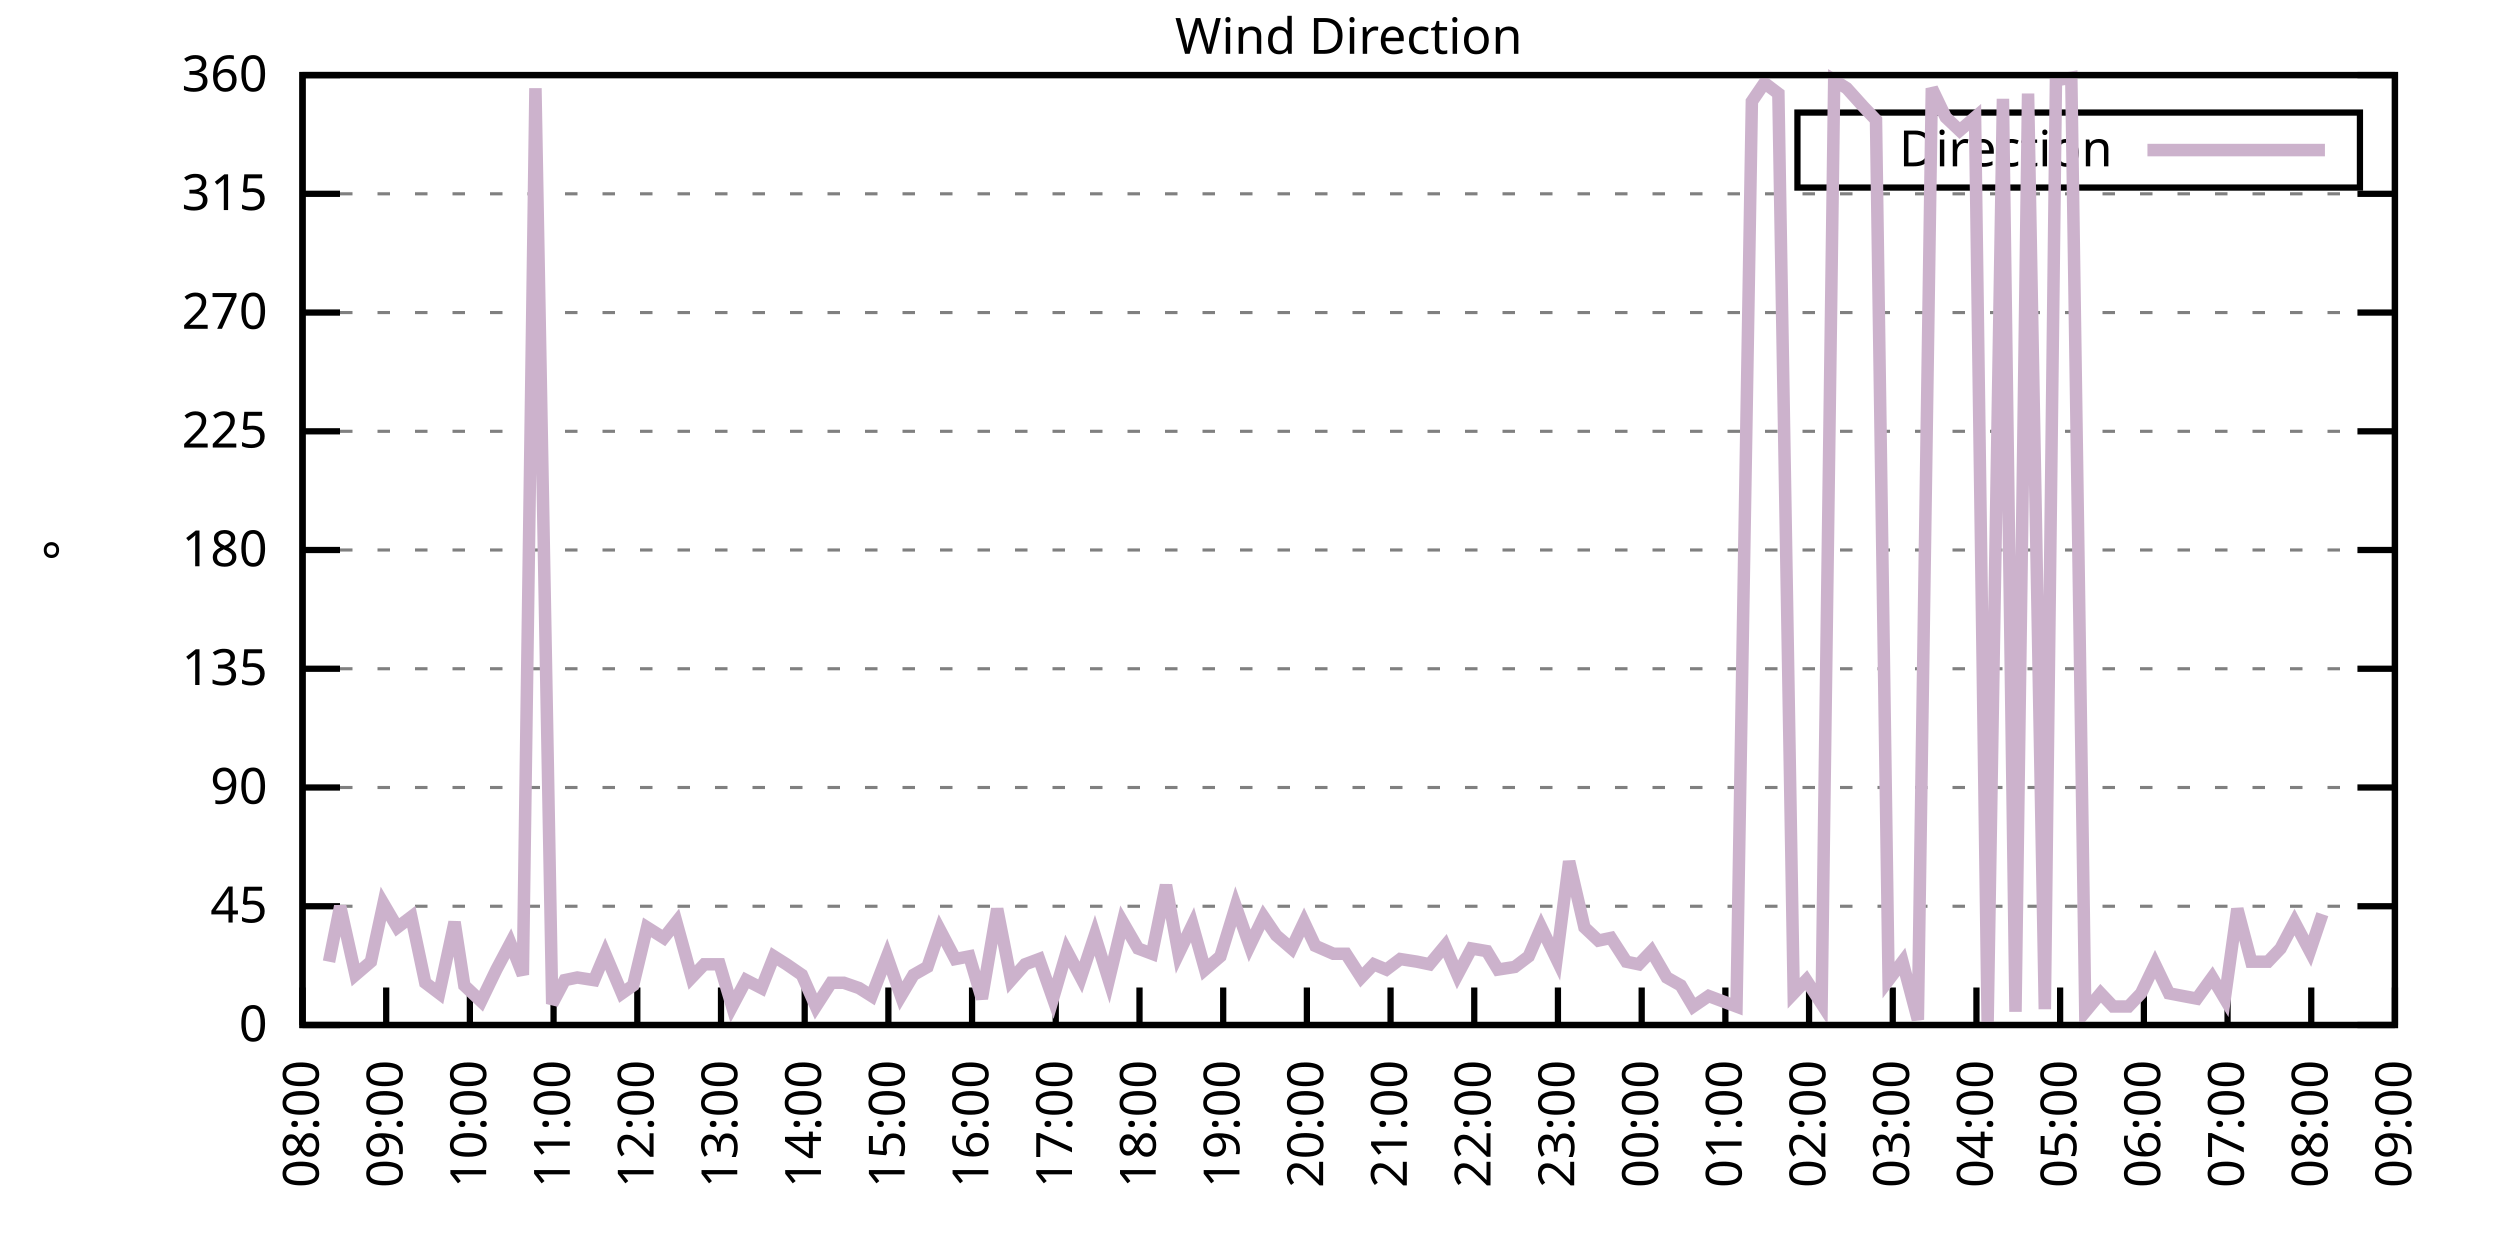
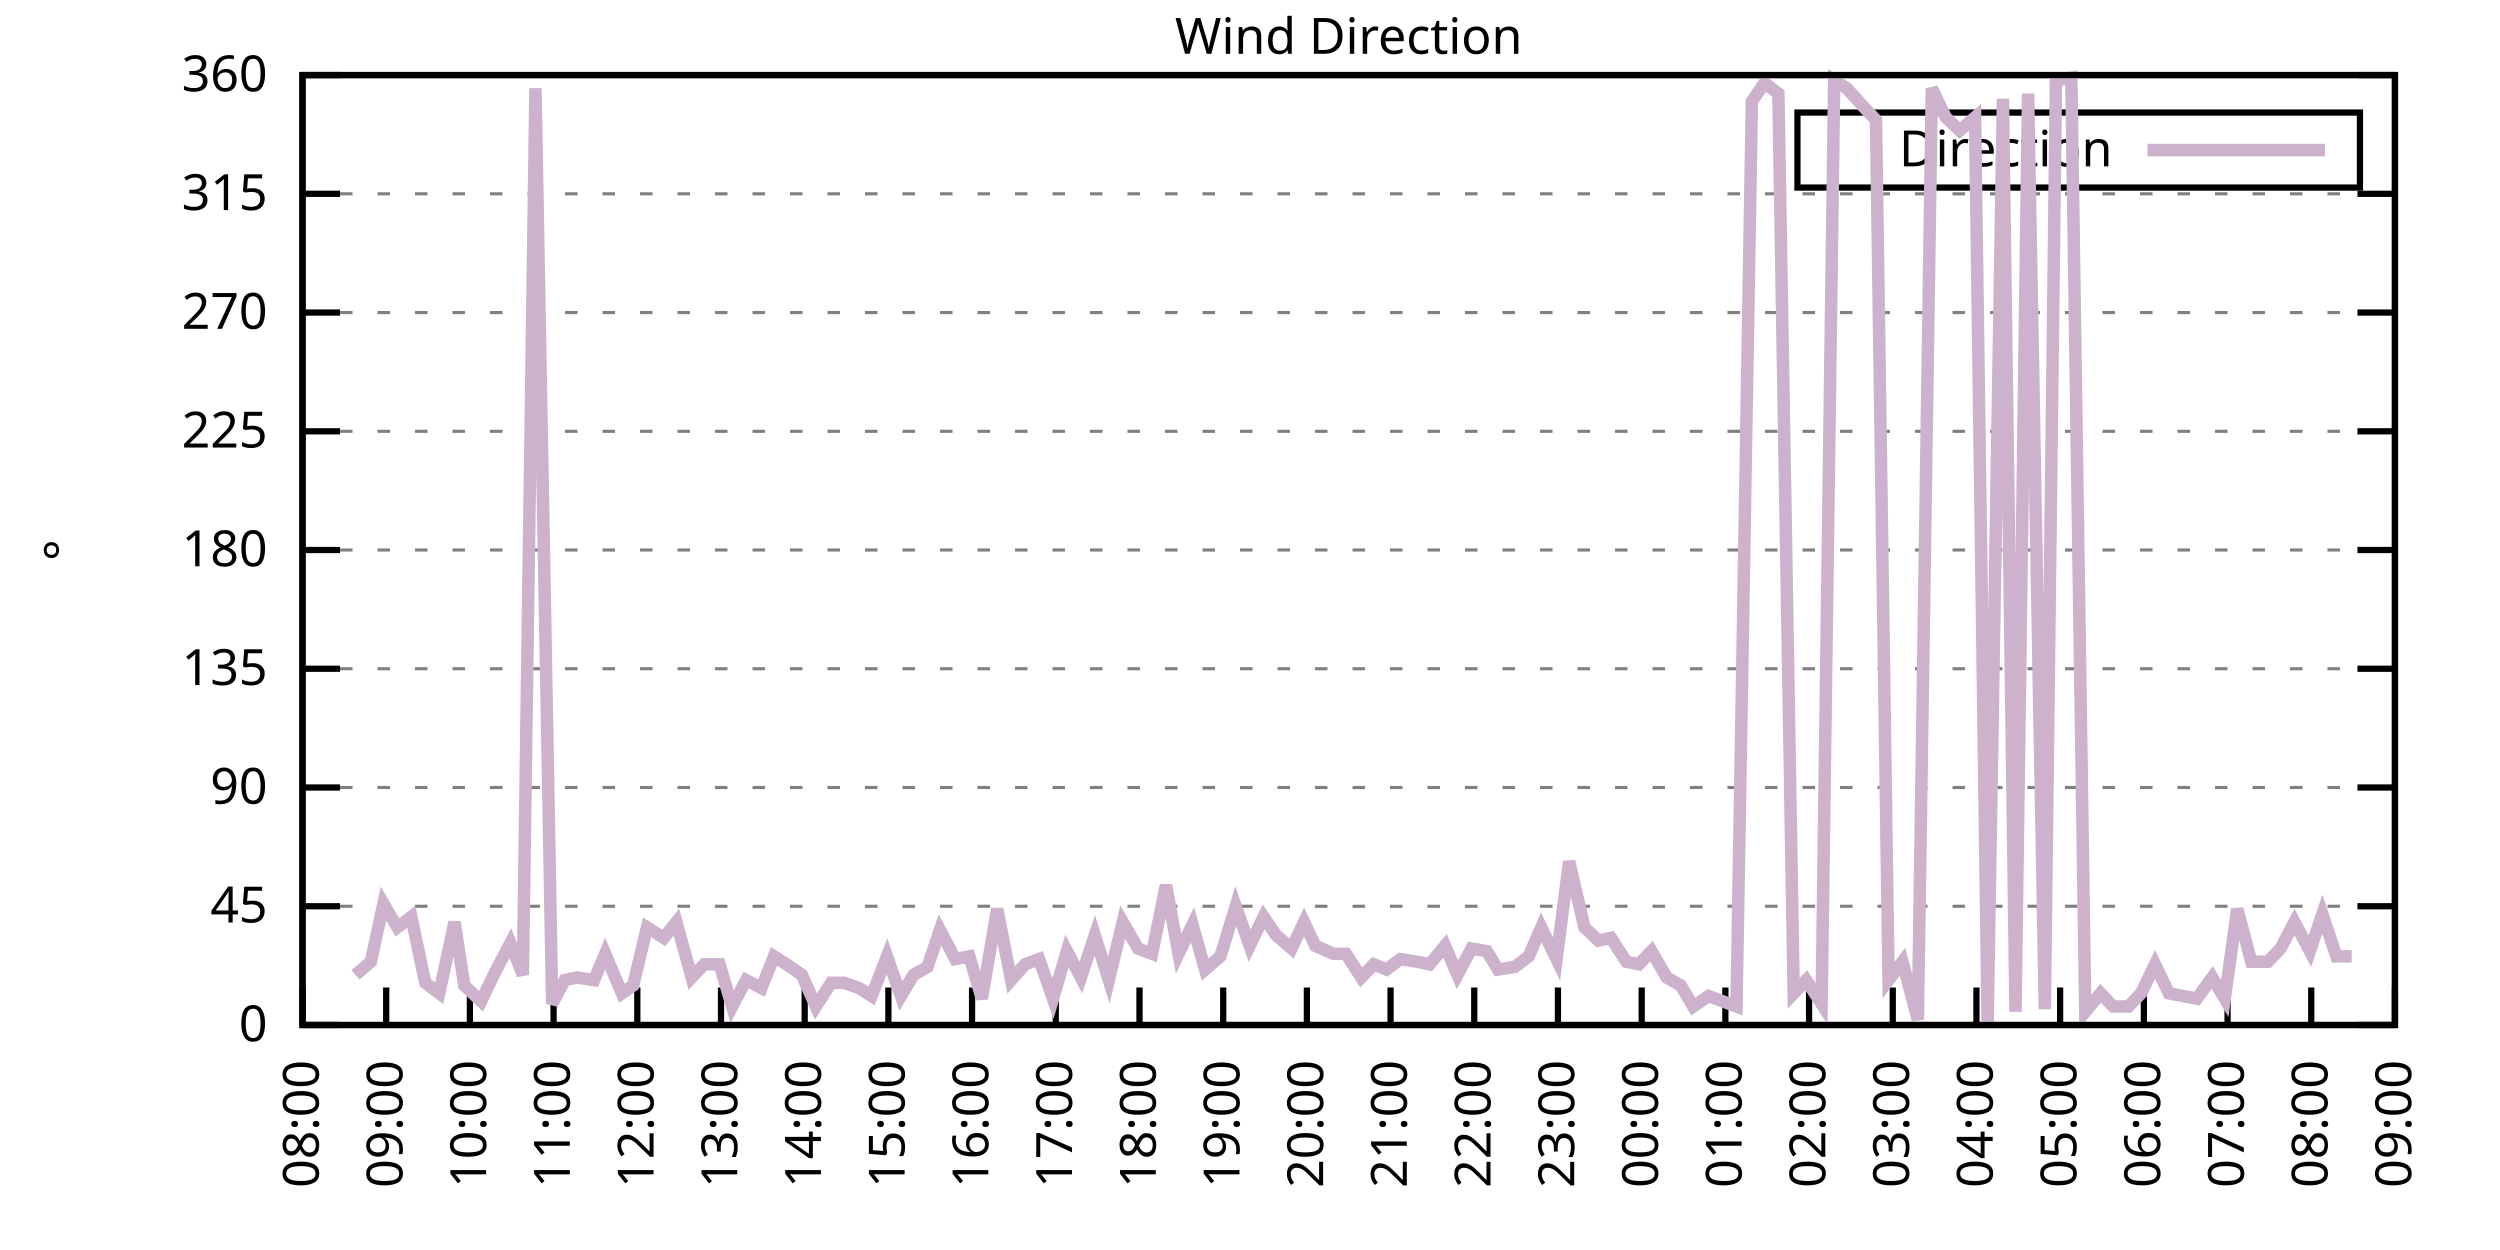
<svg xmlns="http://www.w3.org/2000/svg" xmlns:xlink="http://www.w3.org/1999/xlink" width="400" height="200" viewBox="0 0 400 200">
  <g id="gnuplot_canvas">
    <rect x="0" y="0" width="400" height="200" fill="none" />
    <defs>
      <circle id="gpDot" r="0.5" stroke-width="0.5" stroke="currentColor" />
      <path id="gpPt0" stroke-width="0.333" stroke="currentColor" d="M-1,0 h2 M0,-1 v2" />
      <path id="gpPt1" stroke-width="0.333" stroke="currentColor" d="M-1,-1 L1,1 M1,-1 L-1,1" />
      <path id="gpPt2" stroke-width="0.333" stroke="currentColor" d="M-1,0 L1,0 M0,-1 L0,1 M-1,-1 L1,1 M-1,1 L1,-1" />
      <rect id="gpPt3" stroke-width="0.333" stroke="currentColor" x="-1" y="-1" width="2" height="2" />
      <rect id="gpPt4" stroke-width="0.333" stroke="currentColor" fill="currentColor" x="-1" y="-1" width="2" height="2" />
      <circle id="gpPt5" stroke-width="0.333" stroke="currentColor" cx="0" cy="0" r="1" />
      <use xlink:href="#gpPt5" id="gpPt6" fill="currentColor" stroke="none" />
      <path id="gpPt7" stroke-width="0.333" stroke="currentColor" d="M0,-1.33 L-1.33,0.67 L1.33,0.67 z" />
      <use xlink:href="#gpPt7" id="gpPt8" fill="currentColor" stroke="none" />
      <use xlink:href="#gpPt7" id="gpPt9" stroke="currentColor" transform="rotate(180)" />
      <use xlink:href="#gpPt9" id="gpPt10" fill="currentColor" stroke="none" />
      <use xlink:href="#gpPt3" id="gpPt11" stroke="currentColor" transform="rotate(45)" />
      <use xlink:href="#gpPt11" id="gpPt12" fill="currentColor" stroke="none" />
      <path id="gpPt13" stroke-width="0.333" stroke="currentColor" d="M0,1.330 L1.265,0.411 L0.782,-1.067 L-0.782,-1.076 L-1.265,0.411 z" />
      <use xlink:href="#gpPt13" id="gpPt14" fill="currentColor" stroke="none" />
      <filter id="textbox" filterUnits="objectBoundingBox" x="0" y="0" height="1" width="1">
        <feFlood flood-color="white" flood-opacity="1" result="bgnd" />
        <feComposite in="SourceGraphic" in2="bgnd" operator="atop" />
      </filter>
      <filter id="greybox" filterUnits="objectBoundingBox" x="0" y="0" height="1" width="1">
        <feFlood flood-color="lightgrey" flood-opacity="1" result="grey" />
        <feComposite in="SourceGraphic" in2="grey" operator="atop" />
      </filter>
    </defs>
    <g fill="none" color="white" stroke="currentColor" stroke-width="1.00" stroke-linecap="butt" stroke-linejoin="miter">
</g>
    <g fill="none" color="black" stroke="currentColor" stroke-width="1.00" stroke-linecap="butt" stroke-linejoin="miter">
      <g stroke="none" shape-rendering="crispEdges">
        <polygon fill="rgb(255, 255, 255)" points="48.40,164.00 383.18,164.00 383.18,12.02 48.40,12.02 " />
      </g>
    </g>
    <g fill="none" color="black" stroke="currentColor" stroke-width="1.00" stroke-linecap="butt" stroke-linejoin="miter">
</g>
    <g fill="none" color="black" stroke="black" stroke-width="0.50" stroke-linecap="butt" stroke-linejoin="miter">
</g>
    <g fill="none" color="gray" stroke="currentColor" stroke-width="0.50" stroke-linecap="butt" stroke-linejoin="miter">
      <path stroke="gray" stroke-dasharray="2,4" class="gridline" d="M48.40,164.00 L383.19,164.00  " />
    </g>
    <g fill="none" color="gray" stroke="gray" stroke-width="1.00" stroke-linecap="butt" stroke-linejoin="miter">
</g>
    <g fill="none" color="black" stroke="currentColor" stroke-width="1.00" stroke-linecap="butt" stroke-linejoin="miter">
      <path stroke="black" d="M48.40,164.00 L54.40,164.00 M383.19,164.00 L377.19,164.00  " />
      <g transform="translate(42.80,166.60)" stroke="none" fill="black" font-family="Sans" font-size="8.00" text-anchor="end">
        <text>
          <tspan font-family="Sans"> 0</tspan>
        </text>
      </g>
    </g>
    <g fill="none" color="black" stroke="currentColor" stroke-width="1.00" stroke-linecap="butt" stroke-linejoin="miter">
</g>
    <g fill="none" color="black" stroke="black" stroke-width="0.50" stroke-linecap="butt" stroke-linejoin="miter">
</g>
    <g fill="none" color="gray" stroke="currentColor" stroke-width="0.50" stroke-linecap="butt" stroke-linejoin="miter">
      <path stroke="gray" stroke-dasharray="2,4" class="gridline" d="M48.40,145.00 L383.19,145.00  " />
    </g>
    <g fill="none" color="gray" stroke="gray" stroke-width="1.00" stroke-linecap="butt" stroke-linejoin="miter">
</g>
    <g fill="none" color="black" stroke="currentColor" stroke-width="1.00" stroke-linecap="butt" stroke-linejoin="miter">
      <path stroke="black" d="M48.40,145.00 L54.40,145.00 M383.19,145.00 L377.19,145.00  " />
      <g transform="translate(42.80,147.60)" stroke="none" fill="black" font-family="Sans" font-size="8.00" text-anchor="end">
        <text>
          <tspan font-family="Sans"> 45</tspan>
        </text>
      </g>
    </g>
    <g fill="none" color="black" stroke="currentColor" stroke-width="1.00" stroke-linecap="butt" stroke-linejoin="miter">
</g>
    <g fill="none" color="black" stroke="black" stroke-width="0.50" stroke-linecap="butt" stroke-linejoin="miter">
</g>
    <g fill="none" color="gray" stroke="currentColor" stroke-width="0.50" stroke-linecap="butt" stroke-linejoin="miter">
      <path stroke="gray" stroke-dasharray="2,4" class="gridline" d="M48.40,126.00 L383.19,126.00  " />
    </g>
    <g fill="none" color="gray" stroke="gray" stroke-width="1.00" stroke-linecap="butt" stroke-linejoin="miter">
</g>
    <g fill="none" color="black" stroke="currentColor" stroke-width="1.00" stroke-linecap="butt" stroke-linejoin="miter">
      <path stroke="black" d="M48.40,126.00 L54.40,126.00 M383.19,126.00 L377.19,126.00  " />
      <g transform="translate(42.80,128.60)" stroke="none" fill="black" font-family="Sans" font-size="8.00" text-anchor="end">
        <text>
          <tspan font-family="Sans"> 90</tspan>
        </text>
      </g>
    </g>
    <g fill="none" color="black" stroke="currentColor" stroke-width="1.00" stroke-linecap="butt" stroke-linejoin="miter">
</g>
    <g fill="none" color="black" stroke="black" stroke-width="0.50" stroke-linecap="butt" stroke-linejoin="miter">
</g>
    <g fill="none" color="gray" stroke="currentColor" stroke-width="0.50" stroke-linecap="butt" stroke-linejoin="miter">
      <path stroke="gray" stroke-dasharray="2,4" class="gridline" d="M48.40,107.00 L383.19,107.00  " />
    </g>
    <g fill="none" color="gray" stroke="gray" stroke-width="1.00" stroke-linecap="butt" stroke-linejoin="miter">
</g>
    <g fill="none" color="black" stroke="currentColor" stroke-width="1.00" stroke-linecap="butt" stroke-linejoin="miter">
      <path stroke="black" d="M48.40,107.00 L54.40,107.00 M383.19,107.00 L377.19,107.00  " />
      <g transform="translate(42.80,109.60)" stroke="none" fill="black" font-family="Sans" font-size="8.00" text-anchor="end">
        <text>
          <tspan font-family="Sans"> 135</tspan>
        </text>
      </g>
    </g>
    <g fill="none" color="black" stroke="currentColor" stroke-width="1.00" stroke-linecap="butt" stroke-linejoin="miter">
</g>
    <g fill="none" color="black" stroke="black" stroke-width="0.50" stroke-linecap="butt" stroke-linejoin="miter">
</g>
    <g fill="none" color="gray" stroke="currentColor" stroke-width="0.50" stroke-linecap="butt" stroke-linejoin="miter">
      <path stroke="gray" stroke-dasharray="2,4" class="gridline" d="M48.40,88.00 L383.19,88.00  " />
    </g>
    <g fill="none" color="gray" stroke="gray" stroke-width="1.00" stroke-linecap="butt" stroke-linejoin="miter">
</g>
    <g fill="none" color="black" stroke="currentColor" stroke-width="1.00" stroke-linecap="butt" stroke-linejoin="miter">
      <path stroke="black" d="M48.40,88.00 L54.40,88.00 M383.19,88.00 L377.19,88.00  " />
      <g transform="translate(42.80,90.60)" stroke="none" fill="black" font-family="Sans" font-size="8.00" text-anchor="end">
        <text>
          <tspan font-family="Sans"> 180</tspan>
        </text>
      </g>
    </g>
    <g fill="none" color="black" stroke="currentColor" stroke-width="1.00" stroke-linecap="butt" stroke-linejoin="miter">
</g>
    <g fill="none" color="black" stroke="black" stroke-width="0.50" stroke-linecap="butt" stroke-linejoin="miter">
</g>
    <g fill="none" color="gray" stroke="currentColor" stroke-width="0.50" stroke-linecap="butt" stroke-linejoin="miter">
      <path stroke="gray" stroke-dasharray="2,4" class="gridline" d="M48.40,69.01 L383.19,69.01  " />
    </g>
    <g fill="none" color="gray" stroke="gray" stroke-width="1.00" stroke-linecap="butt" stroke-linejoin="miter">
</g>
    <g fill="none" color="black" stroke="currentColor" stroke-width="1.00" stroke-linecap="butt" stroke-linejoin="miter">
      <path stroke="black" d="M48.40,69.01 L54.40,69.01 M383.19,69.01 L377.19,69.01  " />
      <g transform="translate(42.80,71.61)" stroke="none" fill="black" font-family="Sans" font-size="8.00" text-anchor="end">
        <text>
          <tspan font-family="Sans"> 225</tspan>
        </text>
      </g>
    </g>
    <g fill="none" color="black" stroke="currentColor" stroke-width="1.00" stroke-linecap="butt" stroke-linejoin="miter">
</g>
    <g fill="none" color="black" stroke="black" stroke-width="0.50" stroke-linecap="butt" stroke-linejoin="miter">
</g>
    <g fill="none" color="gray" stroke="currentColor" stroke-width="0.50" stroke-linecap="butt" stroke-linejoin="miter">
      <path stroke="gray" stroke-dasharray="2,4" class="gridline" d="M48.40,50.01 L383.19,50.01  " />
    </g>
    <g fill="none" color="gray" stroke="gray" stroke-width="1.00" stroke-linecap="butt" stroke-linejoin="miter">
</g>
    <g fill="none" color="black" stroke="currentColor" stroke-width="1.00" stroke-linecap="butt" stroke-linejoin="miter">
      <path stroke="black" d="M48.40,50.01 L54.40,50.01 M383.19,50.01 L377.19,50.01  " />
      <g transform="translate(42.80,52.61)" stroke="none" fill="black" font-family="Sans" font-size="8.00" text-anchor="end">
        <text>
          <tspan font-family="Sans"> 270</tspan>
        </text>
      </g>
    </g>
    <g fill="none" color="black" stroke="currentColor" stroke-width="1.00" stroke-linecap="butt" stroke-linejoin="miter">
</g>
    <g fill="none" color="black" stroke="black" stroke-width="0.50" stroke-linecap="butt" stroke-linejoin="miter">
</g>
    <g fill="none" color="gray" stroke="currentColor" stroke-width="0.50" stroke-linecap="butt" stroke-linejoin="miter">
      <path stroke="gray" stroke-dasharray="2,4" class="gridline" d="M48.40,31.01 L383.19,31.01  " />
    </g>
    <g fill="none" color="gray" stroke="gray" stroke-width="1.00" stroke-linecap="butt" stroke-linejoin="miter">
</g>
    <g fill="none" color="black" stroke="currentColor" stroke-width="1.00" stroke-linecap="butt" stroke-linejoin="miter">
      <path stroke="black" d="M48.40,31.01 L54.40,31.01 M383.19,31.01 L377.19,31.01  " />
      <g transform="translate(42.80,33.61)" stroke="none" fill="black" font-family="Sans" font-size="8.00" text-anchor="end">
        <text>
          <tspan font-family="Sans"> 315</tspan>
        </text>
      </g>
    </g>
    <g fill="none" color="black" stroke="currentColor" stroke-width="1.00" stroke-linecap="butt" stroke-linejoin="miter">
</g>
    <g fill="none" color="black" stroke="black" stroke-width="0.50" stroke-linecap="butt" stroke-linejoin="miter">
</g>
    <g fill="none" color="gray" stroke="currentColor" stroke-width="0.50" stroke-linecap="butt" stroke-linejoin="miter">
      <path stroke="gray" stroke-dasharray="2,4" class="gridline" d="M48.40,12.01 L383.19,12.01  " />
    </g>
    <g fill="none" color="gray" stroke="gray" stroke-width="1.00" stroke-linecap="butt" stroke-linejoin="miter">
</g>
    <g fill="none" color="black" stroke="currentColor" stroke-width="1.00" stroke-linecap="butt" stroke-linejoin="miter">
      <path stroke="black" d="M48.40,12.01 L54.40,12.01 M383.19,12.01 L377.19,12.01  " />
      <g transform="translate(42.80,14.61)" stroke="none" fill="black" font-family="Sans" font-size="8.00" text-anchor="end">
        <text>
          <tspan font-family="Sans"> 360</tspan>
        </text>
      </g>
    </g>
    <g fill="none" color="black" stroke="currentColor" stroke-width="1.00" stroke-linecap="butt" stroke-linejoin="miter">
      <path stroke="black" d="M48.40,164.00 L48.40,158.00  " />
      <g transform="translate(51.00,169.60) rotate(270.00)" stroke="none" fill="black" font-family="Sans" font-size="8.00" text-anchor="end">
        <text>
          <tspan font-family="Sans">08:00</tspan>
        </text>
      </g>
    </g>
    <g fill="none" color="black" stroke="currentColor" stroke-width="1.00" stroke-linecap="butt" stroke-linejoin="miter">
      <path stroke="black" d="M61.79,164.00 L61.79,158.00  " />
      <g transform="translate(64.39,169.60) rotate(270.00)" stroke="none" fill="black" font-family="Sans" font-size="8.00" text-anchor="end">
        <text>
          <tspan font-family="Sans">09:00</tspan>
        </text>
      </g>
    </g>
    <g fill="none" color="black" stroke="currentColor" stroke-width="1.00" stroke-linecap="butt" stroke-linejoin="miter">
      <path stroke="black" d="M75.18,164.00 L75.18,158.00  " />
      <g transform="translate(77.78,169.60) rotate(270.00)" stroke="none" fill="black" font-family="Sans" font-size="8.00" text-anchor="end">
        <text>
          <tspan font-family="Sans">10:00</tspan>
        </text>
      </g>
    </g>
    <g fill="none" color="black" stroke="currentColor" stroke-width="1.00" stroke-linecap="butt" stroke-linejoin="miter">
      <path stroke="black" d="M88.57,164.00 L88.57,158.00  " />
      <g transform="translate(91.17,169.60) rotate(270.00)" stroke="none" fill="black" font-family="Sans" font-size="8.00" text-anchor="end">
        <text>
          <tspan font-family="Sans">11:00</tspan>
        </text>
      </g>
    </g>
    <g fill="none" color="black" stroke="currentColor" stroke-width="1.00" stroke-linecap="butt" stroke-linejoin="miter">
      <path stroke="black" d="M101.97,164.00 L101.97,158.00  " />
      <g transform="translate(104.57,169.60) rotate(270.00)" stroke="none" fill="black" font-family="Sans" font-size="8.00" text-anchor="end">
        <text>
          <tspan font-family="Sans">12:00</tspan>
        </text>
      </g>
    </g>
    <g fill="none" color="black" stroke="currentColor" stroke-width="1.00" stroke-linecap="butt" stroke-linejoin="miter">
      <path stroke="black" d="M115.36,164.00 L115.36,158.00  " />
      <g transform="translate(117.96,169.60) rotate(270.00)" stroke="none" fill="black" font-family="Sans" font-size="8.00" text-anchor="end">
        <text>
          <tspan font-family="Sans">13:00</tspan>
        </text>
      </g>
    </g>
    <g fill="none" color="black" stroke="currentColor" stroke-width="1.00" stroke-linecap="butt" stroke-linejoin="miter">
      <path stroke="black" d="M128.75,164.00 L128.75,158.00  " />
      <g transform="translate(131.35,169.60) rotate(270.00)" stroke="none" fill="black" font-family="Sans" font-size="8.00" text-anchor="end">
        <text>
          <tspan font-family="Sans">14:00</tspan>
        </text>
      </g>
    </g>
    <g fill="none" color="black" stroke="currentColor" stroke-width="1.00" stroke-linecap="butt" stroke-linejoin="miter">
      <path stroke="black" d="M142.14,164.00 L142.14,158.00  " />
      <g transform="translate(144.74,169.60) rotate(270.00)" stroke="none" fill="black" font-family="Sans" font-size="8.00" text-anchor="end">
        <text>
          <tspan font-family="Sans">15:00</tspan>
        </text>
      </g>
    </g>
    <g fill="none" color="black" stroke="currentColor" stroke-width="1.00" stroke-linecap="butt" stroke-linejoin="miter">
      <path stroke="black" d="M155.53,164.00 L155.53,158.00  " />
      <g transform="translate(158.13,169.60) rotate(270.00)" stroke="none" fill="black" font-family="Sans" font-size="8.00" text-anchor="end">
        <text>
          <tspan font-family="Sans">16:00</tspan>
        </text>
      </g>
    </g>
    <g fill="none" color="black" stroke="currentColor" stroke-width="1.00" stroke-linecap="butt" stroke-linejoin="miter">
      <path stroke="black" d="M168.92,164.00 L168.92,158.00  " />
      <g transform="translate(171.52,169.60) rotate(270.00)" stroke="none" fill="black" font-family="Sans" font-size="8.00" text-anchor="end">
        <text>
          <tspan font-family="Sans">17:00</tspan>
        </text>
      </g>
    </g>
    <g fill="none" color="black" stroke="currentColor" stroke-width="1.00" stroke-linecap="butt" stroke-linejoin="miter">
      <path stroke="black" d="M182.32,164.00 L182.32,158.00  " />
      <g transform="translate(184.92,169.60) rotate(270.00)" stroke="none" fill="black" font-family="Sans" font-size="8.00" text-anchor="end">
        <text>
          <tspan font-family="Sans">18:00</tspan>
        </text>
      </g>
    </g>
    <g fill="none" color="black" stroke="currentColor" stroke-width="1.00" stroke-linecap="butt" stroke-linejoin="miter">
      <path stroke="black" d="M195.71,164.00 L195.71,158.00  " />
      <g transform="translate(198.31,169.60) rotate(270.00)" stroke="none" fill="black" font-family="Sans" font-size="8.00" text-anchor="end">
        <text>
          <tspan font-family="Sans">19:00</tspan>
        </text>
      </g>
    </g>
    <g fill="none" color="black" stroke="currentColor" stroke-width="1.00" stroke-linecap="butt" stroke-linejoin="miter">
      <path stroke="black" d="M209.10,164.00 L209.10,158.00  " />
      <g transform="translate(211.70,169.60) rotate(270.00)" stroke="none" fill="black" font-family="Sans" font-size="8.00" text-anchor="end">
        <text>
          <tspan font-family="Sans">20:00</tspan>
        </text>
      </g>
    </g>
    <g fill="none" color="black" stroke="currentColor" stroke-width="1.00" stroke-linecap="butt" stroke-linejoin="miter">
      <path stroke="black" d="M222.49,164.00 L222.49,158.00  " />
      <g transform="translate(225.09,169.60) rotate(270.00)" stroke="none" fill="black" font-family="Sans" font-size="8.00" text-anchor="end">
        <text>
          <tspan font-family="Sans">21:00</tspan>
        </text>
      </g>
    </g>
    <g fill="none" color="black" stroke="currentColor" stroke-width="1.00" stroke-linecap="butt" stroke-linejoin="miter">
      <path stroke="black" d="M235.88,164.00 L235.88,158.00  " />
      <g transform="translate(238.48,169.60) rotate(270.00)" stroke="none" fill="black" font-family="Sans" font-size="8.00" text-anchor="end">
        <text>
          <tspan font-family="Sans">22:00</tspan>
        </text>
      </g>
    </g>
    <g fill="none" color="black" stroke="currentColor" stroke-width="1.00" stroke-linecap="butt" stroke-linejoin="miter">
      <path stroke="black" d="M249.27,164.00 L249.27,158.00  " />
      <g transform="translate(251.87,169.60) rotate(270.00)" stroke="none" fill="black" font-family="Sans" font-size="8.00" text-anchor="end">
        <text>
          <tspan font-family="Sans">23:00</tspan>
        </text>
      </g>
    </g>
    <g fill="none" color="black" stroke="currentColor" stroke-width="1.00" stroke-linecap="butt" stroke-linejoin="miter">
      <path stroke="black" d="M262.67,164.00 L262.67,158.00  " />
      <g transform="translate(265.27,169.60) rotate(270.00)" stroke="none" fill="black" font-family="Sans" font-size="8.00" text-anchor="end">
        <text>
          <tspan font-family="Sans">00:00</tspan>
        </text>
      </g>
    </g>
    <g fill="none" color="black" stroke="currentColor" stroke-width="1.00" stroke-linecap="butt" stroke-linejoin="miter">
      <path stroke="black" d="M276.06,164.00 L276.06,158.00  " />
      <g transform="translate(278.66,169.60) rotate(270.00)" stroke="none" fill="black" font-family="Sans" font-size="8.00" text-anchor="end">
        <text>
          <tspan font-family="Sans">01:00</tspan>
        </text>
      </g>
    </g>
    <g fill="none" color="black" stroke="currentColor" stroke-width="1.00" stroke-linecap="butt" stroke-linejoin="miter">
      <path stroke="black" d="M289.45,164.00 L289.45,158.00  " />
      <g transform="translate(292.05,169.60) rotate(270.00)" stroke="none" fill="black" font-family="Sans" font-size="8.00" text-anchor="end">
        <text>
          <tspan font-family="Sans">02:00</tspan>
        </text>
      </g>
    </g>
    <g fill="none" color="black" stroke="currentColor" stroke-width="1.00" stroke-linecap="butt" stroke-linejoin="miter">
      <path stroke="black" d="M302.84,164.00 L302.84,158.00  " />
      <g transform="translate(305.44,169.60) rotate(270.00)" stroke="none" fill="black" font-family="Sans" font-size="8.00" text-anchor="end">
        <text>
          <tspan font-family="Sans">03:00</tspan>
        </text>
      </g>
    </g>
    <g fill="none" color="black" stroke="currentColor" stroke-width="1.00" stroke-linecap="butt" stroke-linejoin="miter">
      <path stroke="black" d="M316.23,164.00 L316.23,158.00  " />
      <g transform="translate(318.83,169.60) rotate(270.00)" stroke="none" fill="black" font-family="Sans" font-size="8.00" text-anchor="end">
        <text>
          <tspan font-family="Sans">04:00</tspan>
        </text>
      </g>
    </g>
    <g fill="none" color="black" stroke="currentColor" stroke-width="1.00" stroke-linecap="butt" stroke-linejoin="miter">
      <path stroke="black" d="M329.62,164.00 L329.62,158.00  " />
      <g transform="translate(332.22,169.60) rotate(270.00)" stroke="none" fill="black" font-family="Sans" font-size="8.00" text-anchor="end">
        <text>
          <tspan font-family="Sans">05:00</tspan>
        </text>
      </g>
    </g>
    <g fill="none" color="black" stroke="currentColor" stroke-width="1.00" stroke-linecap="butt" stroke-linejoin="miter">
      <path stroke="black" d="M343.02,164.00 L343.02,158.00  " />
      <g transform="translate(345.62,169.60) rotate(270.00)" stroke="none" fill="black" font-family="Sans" font-size="8.00" text-anchor="end">
        <text>
          <tspan font-family="Sans">06:00</tspan>
        </text>
      </g>
    </g>
    <g fill="none" color="black" stroke="currentColor" stroke-width="1.00" stroke-linecap="butt" stroke-linejoin="miter">
      <path stroke="black" d="M356.41,164.00 L356.41,158.00  " />
      <g transform="translate(359.01,169.60) rotate(270.00)" stroke="none" fill="black" font-family="Sans" font-size="8.00" text-anchor="end">
        <text>
          <tspan font-family="Sans">07:00</tspan>
        </text>
      </g>
    </g>
    <g fill="none" color="black" stroke="currentColor" stroke-width="1.00" stroke-linecap="butt" stroke-linejoin="miter">
      <path stroke="black" d="M369.80,164.00 L369.80,158.00  " />
      <g transform="translate(372.40,169.60) rotate(270.00)" stroke="none" fill="black" font-family="Sans" font-size="8.00" text-anchor="end">
        <text>
          <tspan font-family="Sans">08:00</tspan>
        </text>
      </g>
    </g>
    <g fill="none" color="black" stroke="currentColor" stroke-width="1.00" stroke-linecap="butt" stroke-linejoin="miter">
      <path stroke="black" d="M383.19,164.00 L383.19,158.00  " />
      <g transform="translate(385.79,169.60) rotate(270.00)" stroke="none" fill="black" font-family="Sans" font-size="8.00" text-anchor="end">
        <text>
          <tspan font-family="Sans">09:00</tspan>
        </text>
      </g>
    </g>
    <g fill="none" color="black" stroke="currentColor" stroke-width="1.00" stroke-linecap="butt" stroke-linejoin="miter">
</g>
    <g fill="none" color="black" stroke="currentColor" stroke-width="1.00" stroke-linecap="butt" stroke-linejoin="miter">
      <path stroke="black" d="M48.40,12.01 L48.40,164.00 L383.19,164.00 L383.19,12.01 L48.40,12.01 Z  " />
    </g>
    <g fill="none" color="black" stroke="currentColor" stroke-width="1.00" stroke-linecap="butt" stroke-linejoin="miter">
</g>
    <g fill="none" color="black" stroke="currentColor" stroke-width="1.00" stroke-linecap="butt" stroke-linejoin="miter">
      <path stroke="black" d="M287.59,30.01 L287.59,18.01 L377.59,18.01 L377.59,30.01 L287.59,30.01 Z  " />
    </g>
    <g id="Wind_direction_plot_1">
      <g fill="none" color="white" stroke="black" stroke-width="2.00" stroke-linecap="butt" stroke-linejoin="miter">
</g>
      <g fill="none" color="black" stroke="currentColor" stroke-width="2.00" stroke-linecap="butt" stroke-linejoin="miter">
        <g transform="translate(337.99,26.61)" stroke="none" fill="black" font-family="Sans" font-size="8.00" text-anchor="end">
          <text>
            <tspan font-family="Sans">Direction</tspan>
          </text>
        </g>
      </g>
      <g fill="none" color="black" stroke="currentColor" stroke-width="2.00" stroke-linecap="butt" stroke-linejoin="miter">
-         <path stroke="rgb(204, 178, 204)" d="M343.59,24.01 L371.99,24.01 M52.64,153.87 L54.43,145.00 L56.88,155.98 L59.34,153.87 L61.35,144.58 L63.58,148.38   L65.81,146.69 L68.04,157.24 L70.27,158.93 L72.73,147.53 L74.29,157.67 L76.97,160.20 L79.42,155.13 L81.66,150.91   L83.66,155.98 L85.67,14.12 L88.35,160.62 L90.36,156.82 L92.37,156.40 L95.05,156.82 L96.83,152.60 L99.51,158.93   L101.30,157.67 L103.53,148.38 L106.21,150.07 L108.22,147.53 L110.67,156.40 L112.68,154.29 L115.13,154.29 L117.14,161.04   L119.38,156.82 L121.83,158.09 L123.84,153.02 L125.85,154.29 L128.30,155.98 L130.54,161.04 L132.99,157.24 L135.00,157.24   L137.45,158.09 L139.46,159.36 L141.92,153.02 L144.15,159.36 L146.16,155.98 L148.39,154.71 L150.40,148.80 L152.85,153.45   L155.09,153.02 L157.10,159.78 L159.55,145.42 L161.78,156.82 L164.01,154.29 L166.25,153.45 L168.48,159.78 L170.71,152.18   L172.94,156.40 L175.17,149.65 L177.41,156.82 L179.64,147.53 L182.09,151.76 L184.32,152.60 L186.56,141.62 L188.57,152.60   L190.80,147.96 L192.81,155.13 L195.26,153.02 L197.72,145.00 L199.95,151.33 L202.18,146.69 L204.19,149.65 L206.64,151.76   L208.65,147.53 L210.44,151.33 L213.34,152.60 L215.35,152.60 L217.80,156.40 L219.81,154.29 L221.82,155.13 L224.05,153.45   L226.73,153.87 L228.74,154.29 L231.20,151.33 L233.20,155.98 L235.44,151.76 L237.89,152.18 L239.68,155.13 L242.36,154.71   L244.59,153.02 L246.60,148.38 L249.05,153.45 L251.06,137.82 L253.51,148.38 L255.75,150.49 L257.76,150.07 L260.21,153.87   L262.22,154.29 L264.23,152.18 L266.68,156.40 L268.92,157.67 L270.92,161.04 L273.38,159.36 L275.61,160.20 L277.84,161.04   L280.30,16.23 L282.31,13.28 L284.54,14.97 L286.99,158.93 L289.00,156.82 L291.46,160.62 L293.47,12.85 L295.48,14.12   L298.15,17.08 L300.16,19.19 L302.17,156.82 L304.40,153.87 L306.86,163.16 L309.09,14.12 L311.32,18.77 L313.55,20.88   L316.01,18.77 L318.02,163.58 L320.47,15.81 L322.48,161.89 L324.49,14.97 L327.17,161.47 L328.95,12.85 L331.41,12.43   L333.64,161.89 L336.10,158.93 L338.10,161.04 L340.56,161.04 L342.57,158.93 L344.80,154.29 L347.03,158.93 L349.26,159.36   L351.50,159.78 L353.95,156.40 L355.96,159.78 L357.97,145.42 L360.20,153.87 L362.88,153.87 L364.89,151.76 L367.12,147.53   L369.58,152.18 L371.58,146.27  " />
+         <path stroke="rgb(204, 178, 204)" d="M343.59,24.01 L371.99,24.01 M56.88,155.98 L59.34,153.87 L61.35,144.58 L63.58,148.38 L65.81,146.69 L68.04,157.24   L70.27,158.93 L72.73,147.53 L74.29,157.67 L76.97,160.20 L79.42,155.13 L81.66,150.91 L83.66,155.98 L85.67,14.12   L88.35,160.62 L90.36,156.82 L92.37,156.40 L95.05,156.82 L96.83,152.60 L99.51,158.93 L101.30,157.67 L103.53,148.38   L106.21,150.07 L108.22,147.53 L110.67,156.40 L112.68,154.29 L115.13,154.29 L117.14,161.04 L119.38,156.82 L121.83,158.09   L123.84,153.02 L125.85,154.29 L128.30,155.98 L130.54,161.04 L132.99,157.24 L135.00,157.24 L137.45,158.09 L139.46,159.36   L141.92,153.02 L144.15,159.36 L146.16,155.98 L148.39,154.71 L150.40,148.80 L152.85,153.45 L155.09,153.02 L157.10,159.78   L159.55,145.42 L161.78,156.82 L164.01,154.29 L166.25,153.45 L168.48,159.78 L170.71,152.18 L172.94,156.40 L175.17,149.65   L177.41,156.82 L179.64,147.53 L182.09,151.76 L184.32,152.60 L186.56,141.62 L188.57,152.60 L190.80,147.96 L192.81,155.13   L195.26,153.02 L197.72,145.00 L199.95,151.33 L202.18,146.69 L204.19,149.65 L206.64,151.76 L208.65,147.53 L210.44,151.33   L213.34,152.60 L215.35,152.60 L217.80,156.40 L219.81,154.29 L221.82,155.13 L224.05,153.45 L226.73,153.87 L228.74,154.29   L231.20,151.33 L233.20,155.98 L235.44,151.76 L237.89,152.18 L239.68,155.13 L242.36,154.71 L244.59,153.02 L246.60,148.38   L249.05,153.45 L251.06,137.82 L253.51,148.38 L255.75,150.49 L257.76,150.07 L260.21,153.87 L262.22,154.29 L264.23,152.18   L266.68,156.40 L268.92,157.67 L270.92,161.04 L273.38,159.36 L275.61,160.20 L277.84,161.04 L280.30,16.23 L282.31,13.28   L284.54,14.97 L286.99,158.93 L289.00,156.82 L291.46,160.62 L293.47,12.85 L295.48,14.12 L298.15,17.08 L300.16,19.19   L302.17,156.82 L304.40,153.87 L306.86,163.16 L309.09,14.12 L311.32,18.77 L313.55,20.88 L316.01,18.77 L318.02,163.58   L320.47,15.81 L322.48,161.89 L324.49,14.97 L327.17,161.47 L328.95,12.85 L331.41,12.43 L333.64,161.89 L336.10,158.93   L338.10,161.04 L340.56,161.04 L342.57,158.93 L344.80,154.29 L347.03,158.93 L349.26,159.36 L351.50,159.78 L353.95,156.40   L355.96,159.78 L357.97,145.42 L360.20,153.87 L362.88,153.87 L364.89,151.76 L367.12,147.53 L369.58,152.18 L371.58,146.27   L373.82,153.02 L376.27,153.02  " />
      </g>
    </g>
    <g fill="none" color="black" stroke="currentColor" stroke-width="2.00" stroke-linecap="butt" stroke-linejoin="miter">
</g>
    <g fill="none" color="black" stroke="black" stroke-width="1.00" stroke-linecap="butt" stroke-linejoin="miter">
</g>
    <g fill="none" color="black" stroke="currentColor" stroke-width="1.00" stroke-linecap="butt" stroke-linejoin="miter">
      <path stroke="black" d="M48.40,12.01 L48.40,164.00 L383.19,164.00 L383.19,12.01 L48.40,12.01 Z  " />
      <g transform="translate(12.80,88.01) rotate(270.00)" stroke="none" fill="black" font-family="Sans" font-size="8.00" text-anchor="middle">
        <text>
          <tspan font-family="Sans">°</tspan>
        </text>
      </g>
    </g>
    <g fill="none" color="black" stroke="currentColor" stroke-width="1.00" stroke-linecap="butt" stroke-linejoin="miter">
</g>
    <g fill="none" color="black" stroke="currentColor" stroke-width="1.00" stroke-linecap="butt" stroke-linejoin="miter">
      <g transform="translate(215.79,8.61)" stroke="none" fill="black" font-family="Sans" font-size="8.00" text-anchor="middle">
        <text>
          <tspan font-family="Sans">Wind Direction</tspan>
        </text>
      </g>
    </g>
    <g fill="none" color="black" stroke="currentColor" stroke-width="1.00" stroke-linecap="butt" stroke-linejoin="miter">
</g>
  </g>
</svg>
